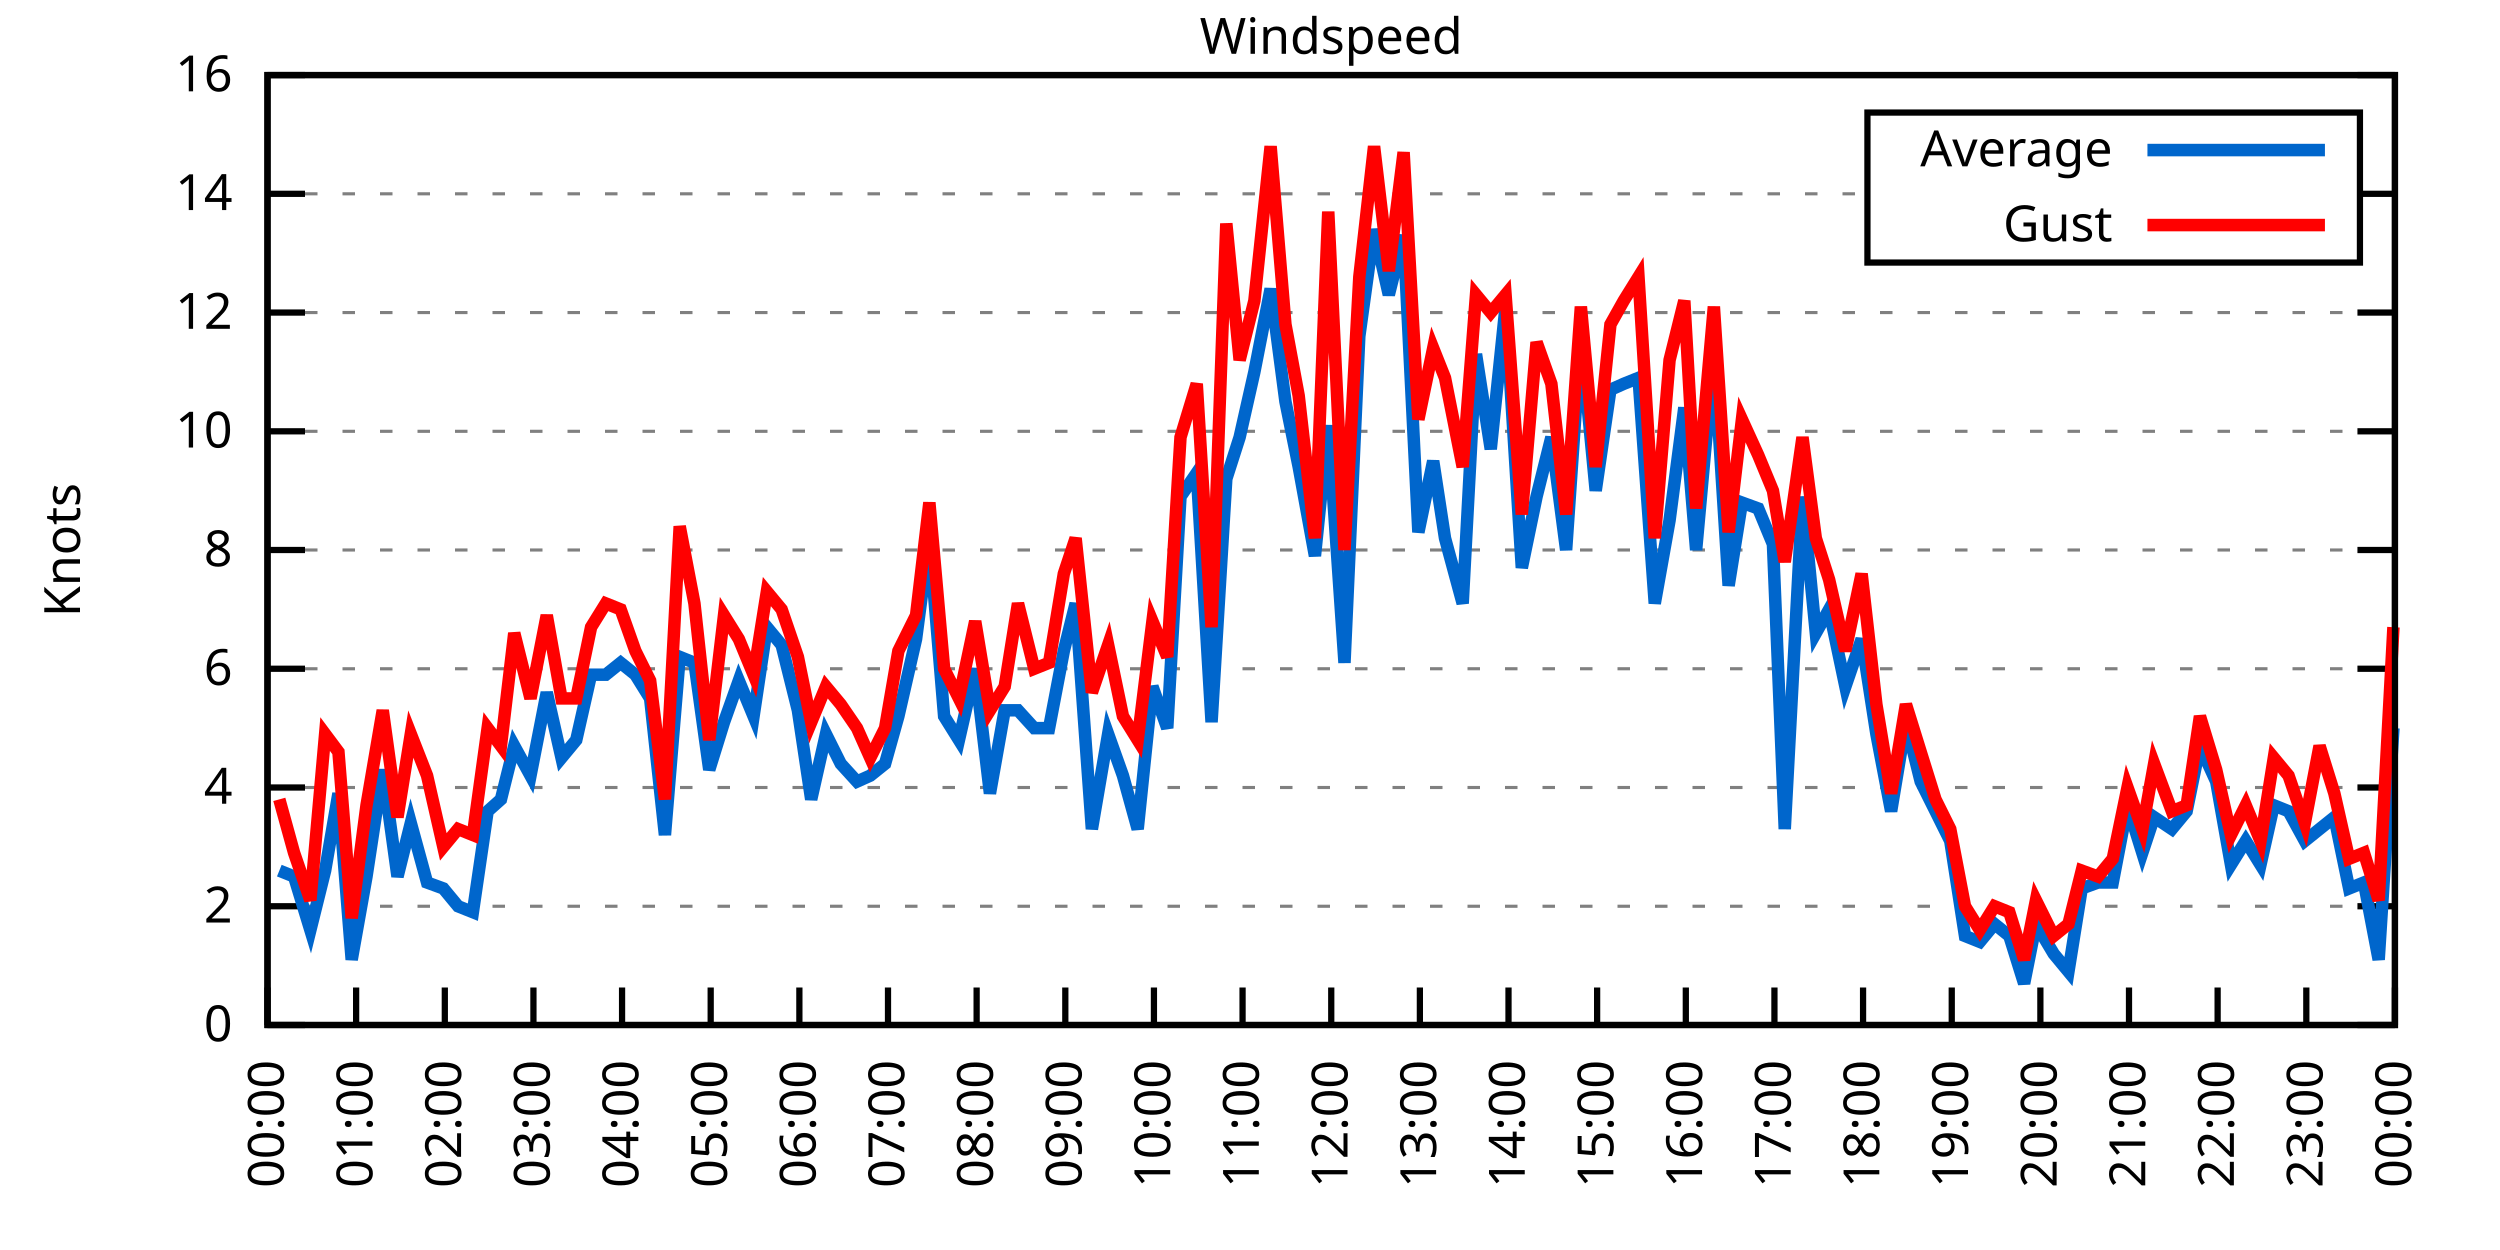
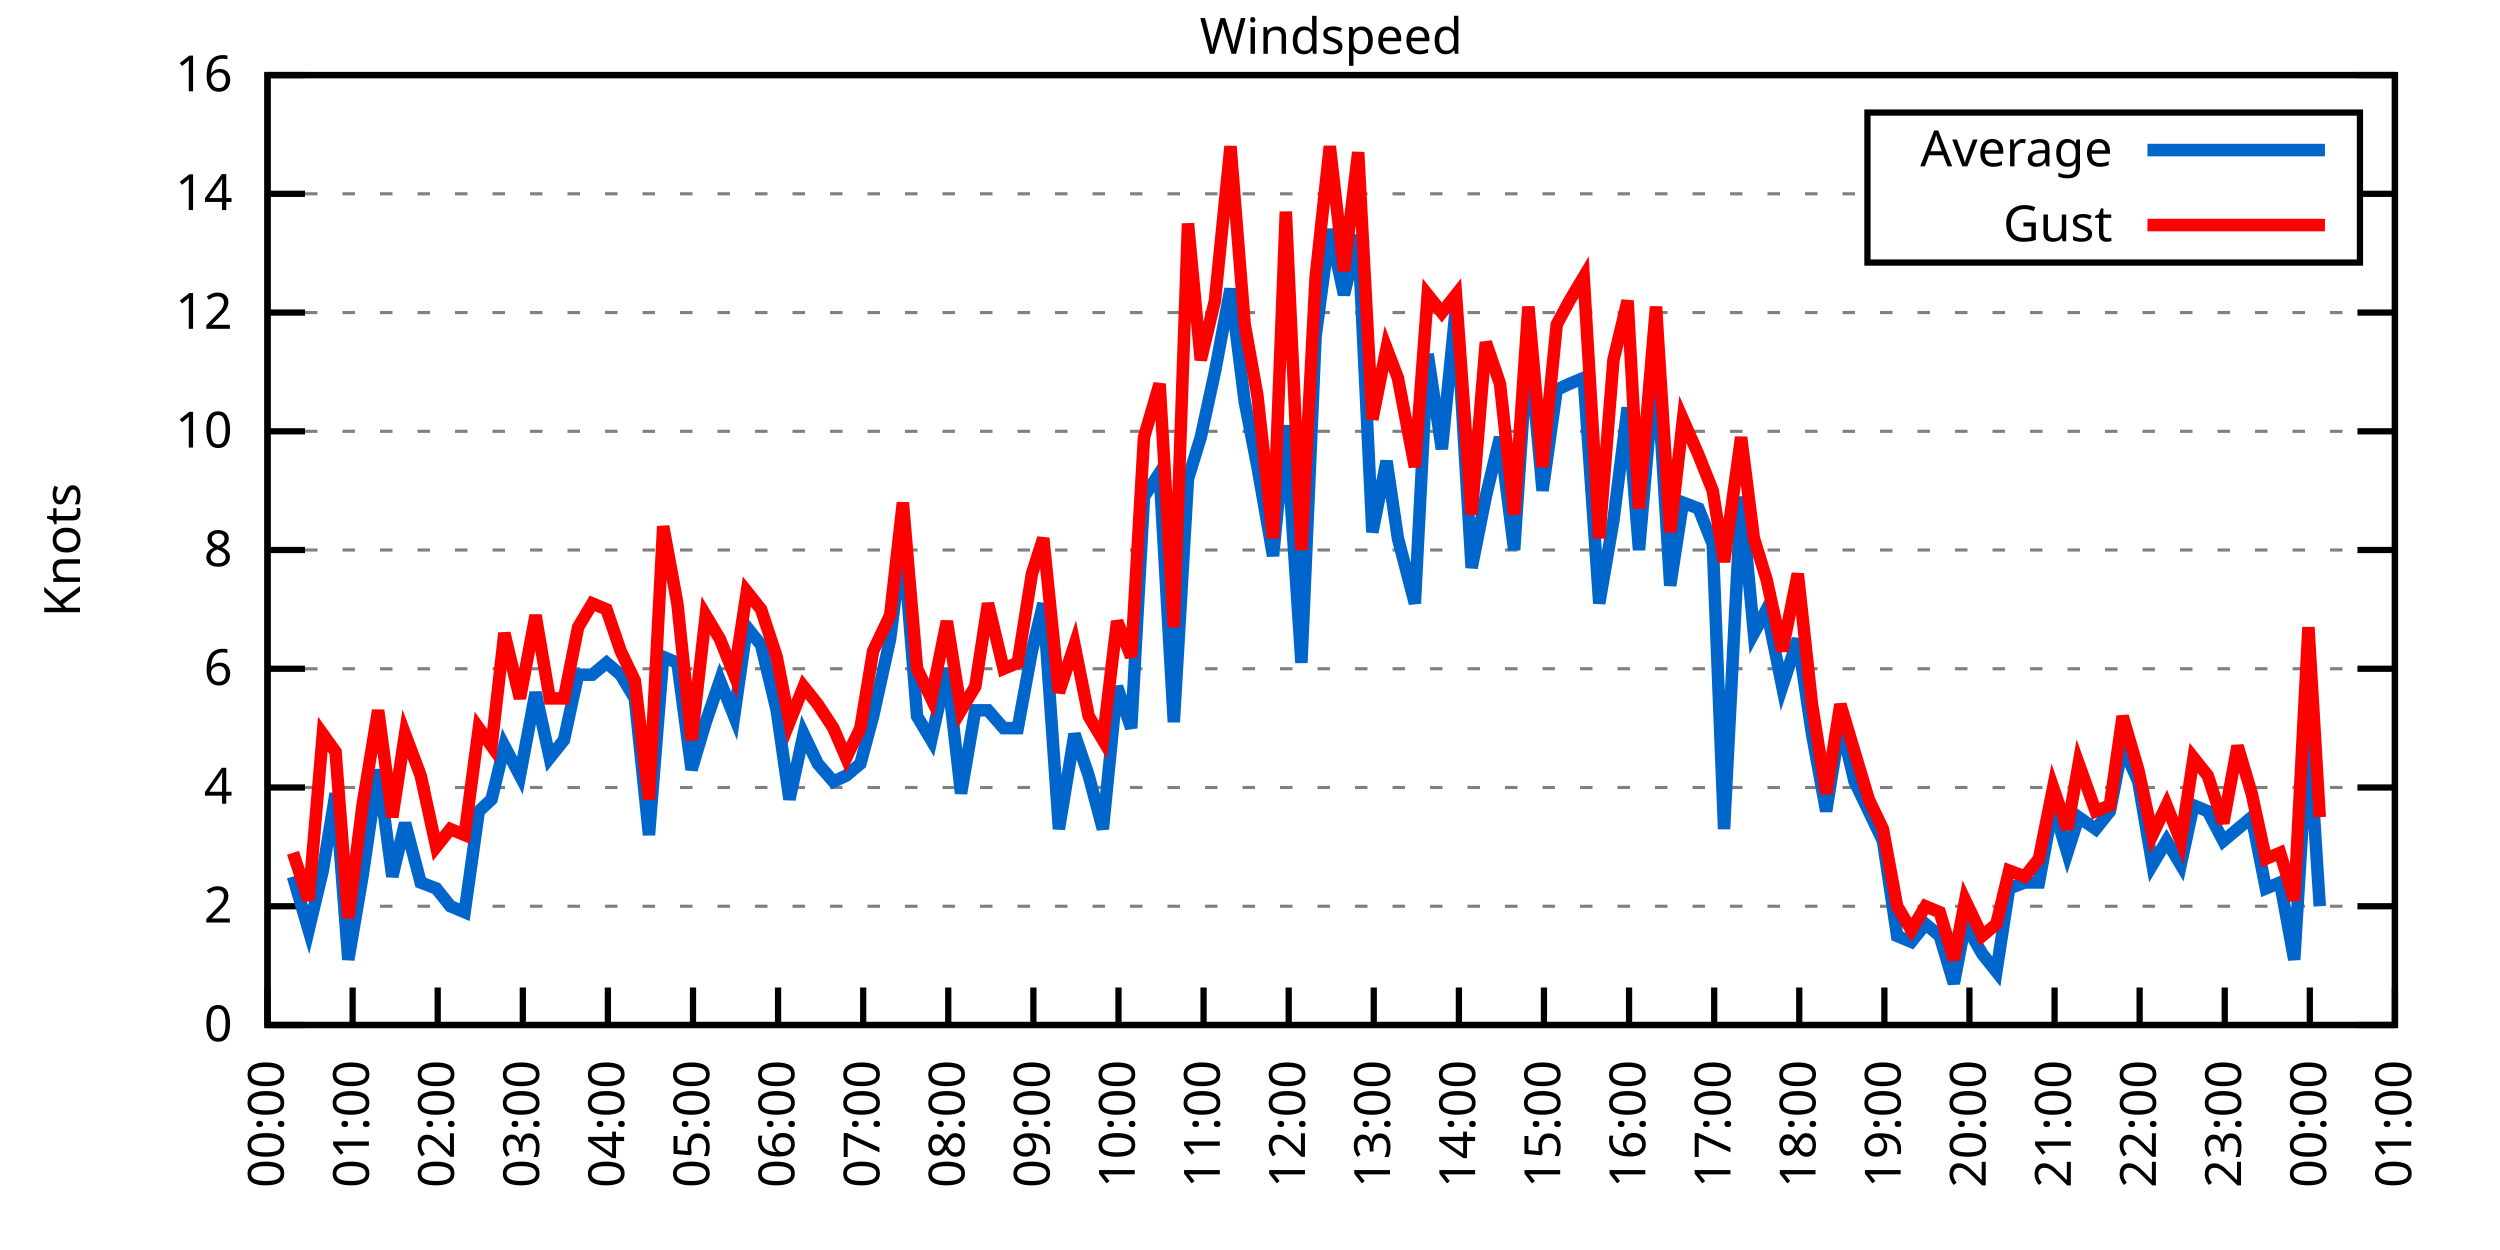
<svg xmlns="http://www.w3.org/2000/svg" xmlns:xlink="http://www.w3.org/1999/xlink" width="400" height="200" viewBox="0 0 400 200">
  <g id="gnuplot_canvas">
    <rect x="0" y="0" width="400" height="200" fill="none" />
    <defs>
      <circle id="gpDot" r="0.5" stroke-width="0.5" stroke="currentColor" />
      <path id="gpPt0" stroke-width="0.333" stroke="currentColor" d="M-1,0 h2 M0,-1 v2" />
      <path id="gpPt1" stroke-width="0.333" stroke="currentColor" d="M-1,-1 L1,1 M1,-1 L-1,1" />
      <path id="gpPt2" stroke-width="0.333" stroke="currentColor" d="M-1,0 L1,0 M0,-1 L0,1 M-1,-1 L1,1 M-1,1 L1,-1" />
      <rect id="gpPt3" stroke-width="0.333" stroke="currentColor" x="-1" y="-1" width="2" height="2" />
      <rect id="gpPt4" stroke-width="0.333" stroke="currentColor" fill="currentColor" x="-1" y="-1" width="2" height="2" />
      <circle id="gpPt5" stroke-width="0.333" stroke="currentColor" cx="0" cy="0" r="1" />
      <use xlink:href="#gpPt5" id="gpPt6" fill="currentColor" stroke="none" />
      <path id="gpPt7" stroke-width="0.333" stroke="currentColor" d="M0,-1.33 L-1.33,0.67 L1.33,0.67 z" />
      <use xlink:href="#gpPt7" id="gpPt8" fill="currentColor" stroke="none" />
      <use xlink:href="#gpPt7" id="gpPt9" stroke="currentColor" transform="rotate(180)" />
      <use xlink:href="#gpPt9" id="gpPt10" fill="currentColor" stroke="none" />
      <use xlink:href="#gpPt3" id="gpPt11" stroke="currentColor" transform="rotate(45)" />
      <use xlink:href="#gpPt11" id="gpPt12" fill="currentColor" stroke="none" />
      <path id="gpPt13" stroke-width="0.333" stroke="currentColor" d="M0,1.330 L1.265,0.411 L0.782,-1.067 L-0.782,-1.076 L-1.265,0.411 z" />
      <use xlink:href="#gpPt13" id="gpPt14" fill="currentColor" stroke="none" />
      <filter id="textbox" filterUnits="objectBoundingBox" x="0" y="0" height="1" width="1">
        <feFlood flood-color="white" flood-opacity="1" result="bgnd" />
        <feComposite in="SourceGraphic" in2="bgnd" operator="atop" />
      </filter>
      <filter id="greybox" filterUnits="objectBoundingBox" x="0" y="0" height="1" width="1">
        <feFlood flood-color="lightgrey" flood-opacity="1" result="grey" />
        <feComposite in="SourceGraphic" in2="grey" operator="atop" />
      </filter>
    </defs>
    <g fill="none" color="white" stroke="currentColor" stroke-width="1.00" stroke-linecap="butt" stroke-linejoin="miter">
</g>
    <g fill="none" color="black" stroke="currentColor" stroke-width="1.00" stroke-linecap="butt" stroke-linejoin="miter">
      <g stroke="none" shape-rendering="crispEdges">
        <polygon fill="rgb(255, 255, 255)" points="42.80,164.00 383.18,164.00 383.18,12.02 42.80,12.02 " />
      </g>
    </g>
    <g fill="none" color="black" stroke="currentColor" stroke-width="1.00" stroke-linecap="butt" stroke-linejoin="miter">
</g>
    <g fill="none" color="black" stroke="black" stroke-width="0.50" stroke-linecap="butt" stroke-linejoin="miter">
</g>
    <g fill="none" color="gray" stroke="currentColor" stroke-width="0.50" stroke-linecap="butt" stroke-linejoin="miter">
      <path stroke="gray" stroke-dasharray="2,4" class="gridline" d="M42.80,164.00 L383.19,164.00  " />
    </g>
    <g fill="none" color="gray" stroke="gray" stroke-width="1.00" stroke-linecap="butt" stroke-linejoin="miter">
</g>
    <g fill="none" color="black" stroke="currentColor" stroke-width="1.00" stroke-linecap="butt" stroke-linejoin="miter">
      <path stroke="black" d="M42.80,164.00 L48.80,164.00 M383.19,164.00 L377.19,164.00  " />
      <g transform="translate(37.20,166.60)" stroke="none" fill="black" font-family="Sans" font-size="8.00" text-anchor="end">
        <text>
          <tspan font-family="Sans"> 0</tspan>
        </text>
      </g>
    </g>
    <g fill="none" color="black" stroke="currentColor" stroke-width="1.00" stroke-linecap="butt" stroke-linejoin="miter">
</g>
    <g fill="none" color="black" stroke="black" stroke-width="0.50" stroke-linecap="butt" stroke-linejoin="miter">
</g>
    <g fill="none" color="gray" stroke="currentColor" stroke-width="0.50" stroke-linecap="butt" stroke-linejoin="miter">
      <path stroke="gray" stroke-dasharray="2,4" class="gridline" d="M42.80,145.00 L383.19,145.00  " />
    </g>
    <g fill="none" color="gray" stroke="gray" stroke-width="1.00" stroke-linecap="butt" stroke-linejoin="miter">
</g>
    <g fill="none" color="black" stroke="currentColor" stroke-width="1.00" stroke-linecap="butt" stroke-linejoin="miter">
      <path stroke="black" d="M42.80,145.00 L48.80,145.00 M383.19,145.00 L377.19,145.00  " />
      <g transform="translate(37.20,147.60)" stroke="none" fill="black" font-family="Sans" font-size="8.00" text-anchor="end">
        <text>
          <tspan font-family="Sans"> 2</tspan>
        </text>
      </g>
    </g>
    <g fill="none" color="black" stroke="currentColor" stroke-width="1.00" stroke-linecap="butt" stroke-linejoin="miter">
</g>
    <g fill="none" color="black" stroke="black" stroke-width="0.50" stroke-linecap="butt" stroke-linejoin="miter">
</g>
    <g fill="none" color="gray" stroke="currentColor" stroke-width="0.50" stroke-linecap="butt" stroke-linejoin="miter">
      <path stroke="gray" stroke-dasharray="2,4" class="gridline" d="M42.80,126.00 L383.19,126.00  " />
    </g>
    <g fill="none" color="gray" stroke="gray" stroke-width="1.00" stroke-linecap="butt" stroke-linejoin="miter">
</g>
    <g fill="none" color="black" stroke="currentColor" stroke-width="1.00" stroke-linecap="butt" stroke-linejoin="miter">
      <path stroke="black" d="M42.80,126.00 L48.80,126.00 M383.19,126.00 L377.19,126.00  " />
      <g transform="translate(37.20,128.60)" stroke="none" fill="black" font-family="Sans" font-size="8.00" text-anchor="end">
        <text>
          <tspan font-family="Sans"> 4</tspan>
        </text>
      </g>
    </g>
    <g fill="none" color="black" stroke="currentColor" stroke-width="1.00" stroke-linecap="butt" stroke-linejoin="miter">
</g>
    <g fill="none" color="black" stroke="black" stroke-width="0.50" stroke-linecap="butt" stroke-linejoin="miter">
</g>
    <g fill="none" color="gray" stroke="currentColor" stroke-width="0.50" stroke-linecap="butt" stroke-linejoin="miter">
      <path stroke="gray" stroke-dasharray="2,4" class="gridline" d="M42.80,107.00 L383.19,107.00  " />
    </g>
    <g fill="none" color="gray" stroke="gray" stroke-width="1.00" stroke-linecap="butt" stroke-linejoin="miter">
</g>
    <g fill="none" color="black" stroke="currentColor" stroke-width="1.00" stroke-linecap="butt" stroke-linejoin="miter">
      <path stroke="black" d="M42.80,107.00 L48.80,107.00 M383.19,107.00 L377.19,107.00  " />
      <g transform="translate(37.20,109.60)" stroke="none" fill="black" font-family="Sans" font-size="8.00" text-anchor="end">
        <text>
          <tspan font-family="Sans"> 6</tspan>
        </text>
      </g>
    </g>
    <g fill="none" color="black" stroke="currentColor" stroke-width="1.00" stroke-linecap="butt" stroke-linejoin="miter">
</g>
    <g fill="none" color="black" stroke="black" stroke-width="0.50" stroke-linecap="butt" stroke-linejoin="miter">
</g>
    <g fill="none" color="gray" stroke="currentColor" stroke-width="0.50" stroke-linecap="butt" stroke-linejoin="miter">
      <path stroke="gray" stroke-dasharray="2,4" class="gridline" d="M42.80,88.00 L383.19,88.00  " />
    </g>
    <g fill="none" color="gray" stroke="gray" stroke-width="1.00" stroke-linecap="butt" stroke-linejoin="miter">
</g>
    <g fill="none" color="black" stroke="currentColor" stroke-width="1.00" stroke-linecap="butt" stroke-linejoin="miter">
      <path stroke="black" d="M42.80,88.00 L48.80,88.00 M383.19,88.00 L377.19,88.00  " />
      <g transform="translate(37.20,90.60)" stroke="none" fill="black" font-family="Sans" font-size="8.00" text-anchor="end">
        <text>
          <tspan font-family="Sans"> 8</tspan>
        </text>
      </g>
    </g>
    <g fill="none" color="black" stroke="currentColor" stroke-width="1.00" stroke-linecap="butt" stroke-linejoin="miter">
</g>
    <g fill="none" color="black" stroke="black" stroke-width="0.50" stroke-linecap="butt" stroke-linejoin="miter">
</g>
    <g fill="none" color="gray" stroke="currentColor" stroke-width="0.50" stroke-linecap="butt" stroke-linejoin="miter">
      <path stroke="gray" stroke-dasharray="2,4" class="gridline" d="M42.80,69.01 L383.19,69.01  " />
    </g>
    <g fill="none" color="gray" stroke="gray" stroke-width="1.00" stroke-linecap="butt" stroke-linejoin="miter">
</g>
    <g fill="none" color="black" stroke="currentColor" stroke-width="1.00" stroke-linecap="butt" stroke-linejoin="miter">
      <path stroke="black" d="M42.80,69.01 L48.80,69.01 M383.19,69.01 L377.19,69.01  " />
      <g transform="translate(37.20,71.61)" stroke="none" fill="black" font-family="Sans" font-size="8.00" text-anchor="end">
        <text>
          <tspan font-family="Sans"> 10</tspan>
        </text>
      </g>
    </g>
    <g fill="none" color="black" stroke="currentColor" stroke-width="1.00" stroke-linecap="butt" stroke-linejoin="miter">
</g>
    <g fill="none" color="black" stroke="black" stroke-width="0.50" stroke-linecap="butt" stroke-linejoin="miter">
</g>
    <g fill="none" color="gray" stroke="currentColor" stroke-width="0.50" stroke-linecap="butt" stroke-linejoin="miter">
      <path stroke="gray" stroke-dasharray="2,4" class="gridline" d="M42.80,50.01 L383.19,50.01  " />
    </g>
    <g fill="none" color="gray" stroke="gray" stroke-width="1.00" stroke-linecap="butt" stroke-linejoin="miter">
</g>
    <g fill="none" color="black" stroke="currentColor" stroke-width="1.00" stroke-linecap="butt" stroke-linejoin="miter">
      <path stroke="black" d="M42.80,50.01 L48.80,50.01 M383.19,50.01 L377.19,50.01  " />
      <g transform="translate(37.20,52.61)" stroke="none" fill="black" font-family="Sans" font-size="8.00" text-anchor="end">
        <text>
          <tspan font-family="Sans"> 12</tspan>
        </text>
      </g>
    </g>
    <g fill="none" color="black" stroke="currentColor" stroke-width="1.00" stroke-linecap="butt" stroke-linejoin="miter">
</g>
    <g fill="none" color="black" stroke="black" stroke-width="0.50" stroke-linecap="butt" stroke-linejoin="miter">
</g>
    <g fill="none" color="gray" stroke="currentColor" stroke-width="0.50" stroke-linecap="butt" stroke-linejoin="miter">
      <path stroke="gray" stroke-dasharray="2,4" class="gridline" d="M42.80,31.01 L298.79,31.01 M377.59,31.01 L383.19,31.01  " />
    </g>
    <g fill="none" color="gray" stroke="gray" stroke-width="1.00" stroke-linecap="butt" stroke-linejoin="miter">
</g>
    <g fill="none" color="black" stroke="currentColor" stroke-width="1.00" stroke-linecap="butt" stroke-linejoin="miter">
      <path stroke="black" d="M42.80,31.01 L48.80,31.01 M383.19,31.01 L377.19,31.01  " />
      <g transform="translate(37.20,33.61)" stroke="none" fill="black" font-family="Sans" font-size="8.00" text-anchor="end">
        <text>
          <tspan font-family="Sans"> 14</tspan>
        </text>
      </g>
    </g>
    <g fill="none" color="black" stroke="currentColor" stroke-width="1.00" stroke-linecap="butt" stroke-linejoin="miter">
</g>
    <g fill="none" color="black" stroke="black" stroke-width="0.50" stroke-linecap="butt" stroke-linejoin="miter">
</g>
    <g fill="none" color="gray" stroke="currentColor" stroke-width="0.50" stroke-linecap="butt" stroke-linejoin="miter">
      <path stroke="gray" stroke-dasharray="2,4" class="gridline" d="M42.80,12.01 L383.19,12.01  " />
    </g>
    <g fill="none" color="gray" stroke="gray" stroke-width="1.00" stroke-linecap="butt" stroke-linejoin="miter">
</g>
    <g fill="none" color="black" stroke="currentColor" stroke-width="1.00" stroke-linecap="butt" stroke-linejoin="miter">
      <path stroke="black" d="M42.80,12.01 L48.80,12.01 M383.19,12.01 L377.19,12.01  " />
      <g transform="translate(37.20,14.61)" stroke="none" fill="black" font-family="Sans" font-size="8.00" text-anchor="end">
        <text>
          <tspan font-family="Sans"> 16</tspan>
        </text>
      </g>
    </g>
    <g fill="none" color="black" stroke="currentColor" stroke-width="1.00" stroke-linecap="butt" stroke-linejoin="miter">
      <path stroke="black" d="M42.80,164.00 L42.80,158.00  " />
      <g transform="translate(45.40,169.60) rotate(270.00)" stroke="none" fill="black" font-family="Sans" font-size="8.00" text-anchor="end">
        <text>
          <tspan font-family="Sans">00:00</tspan>
        </text>
      </g>
    </g>
    <g fill="none" color="black" stroke="currentColor" stroke-width="1.00" stroke-linecap="butt" stroke-linejoin="miter">
-       <path stroke="black" d="M56.98,164.00 L56.98,158.00  " />
-       <g transform="translate(59.58,169.60) rotate(270.00)" stroke="none" fill="black" font-family="Sans" font-size="8.00" text-anchor="end">
+       <path stroke="black" d="M56.42,164.00 L56.42,158.00  " />
+       <g transform="translate(59.02,169.60) rotate(270.00)" stroke="none" fill="black" font-family="Sans" font-size="8.00" text-anchor="end">
        <text>
          <tspan font-family="Sans">01:00</tspan>
        </text>
      </g>
    </g>
    <g fill="none" color="black" stroke="currentColor" stroke-width="1.00" stroke-linecap="butt" stroke-linejoin="miter">
-       <path stroke="black" d="M71.17,164.00 L71.17,158.00  " />
-       <g transform="translate(73.77,169.60) rotate(270.00)" stroke="none" fill="black" font-family="Sans" font-size="8.00" text-anchor="end">
+       <path stroke="black" d="M70.03,164.00 L70.03,158.00  " />
+       <g transform="translate(72.63,169.60) rotate(270.00)" stroke="none" fill="black" font-family="Sans" font-size="8.00" text-anchor="end">
        <text>
          <tspan font-family="Sans">02:00</tspan>
        </text>
      </g>
    </g>
    <g fill="none" color="black" stroke="currentColor" stroke-width="1.00" stroke-linecap="butt" stroke-linejoin="miter">
-       <path stroke="black" d="M85.35,164.00 L85.35,158.00  " />
-       <g transform="translate(87.95,169.60) rotate(270.00)" stroke="none" fill="black" font-family="Sans" font-size="8.00" text-anchor="end">
+       <path stroke="black" d="M83.65,164.00 L83.65,158.00  " />
+       <g transform="translate(86.25,169.60) rotate(270.00)" stroke="none" fill="black" font-family="Sans" font-size="8.00" text-anchor="end">
        <text>
          <tspan font-family="Sans">03:00</tspan>
        </text>
      </g>
    </g>
    <g fill="none" color="black" stroke="currentColor" stroke-width="1.00" stroke-linecap="butt" stroke-linejoin="miter">
-       <path stroke="black" d="M99.53,164.00 L99.53,158.00  " />
-       <g transform="translate(102.13,169.60) rotate(270.00)" stroke="none" fill="black" font-family="Sans" font-size="8.00" text-anchor="end">
+       <path stroke="black" d="M97.26,164.00 L97.26,158.00  " />
+       <g transform="translate(99.86,169.60) rotate(270.00)" stroke="none" fill="black" font-family="Sans" font-size="8.00" text-anchor="end">
        <text>
          <tspan font-family="Sans">04:00</tspan>
        </text>
      </g>
    </g>
    <g fill="none" color="black" stroke="currentColor" stroke-width="1.00" stroke-linecap="butt" stroke-linejoin="miter">
-       <path stroke="black" d="M113.71,164.00 L113.71,158.00  " />
-       <g transform="translate(116.31,169.60) rotate(270.00)" stroke="none" fill="black" font-family="Sans" font-size="8.00" text-anchor="end">
+       <path stroke="black" d="M110.88,164.00 L110.88,158.00  " />
+       <g transform="translate(113.48,169.60) rotate(270.00)" stroke="none" fill="black" font-family="Sans" font-size="8.00" text-anchor="end">
        <text>
          <tspan font-family="Sans">05:00</tspan>
        </text>
      </g>
    </g>
    <g fill="none" color="black" stroke="currentColor" stroke-width="1.00" stroke-linecap="butt" stroke-linejoin="miter">
-       <path stroke="black" d="M127.90,164.00 L127.90,158.00  " />
-       <g transform="translate(130.50,169.60) rotate(270.00)" stroke="none" fill="black" font-family="Sans" font-size="8.00" text-anchor="end">
+       <path stroke="black" d="M124.49,164.00 L124.49,158.00  " />
+       <g transform="translate(127.09,169.60) rotate(270.00)" stroke="none" fill="black" font-family="Sans" font-size="8.00" text-anchor="end">
        <text>
          <tspan font-family="Sans">06:00</tspan>
        </text>
      </g>
    </g>
    <g fill="none" color="black" stroke="currentColor" stroke-width="1.00" stroke-linecap="butt" stroke-linejoin="miter">
-       <path stroke="black" d="M142.08,164.00 L142.08,158.00  " />
-       <g transform="translate(144.68,169.60) rotate(270.00)" stroke="none" fill="black" font-family="Sans" font-size="8.00" text-anchor="end">
+       <path stroke="black" d="M138.11,164.00 L138.11,158.00  " />
+       <g transform="translate(140.71,169.60) rotate(270.00)" stroke="none" fill="black" font-family="Sans" font-size="8.00" text-anchor="end">
        <text>
          <tspan font-family="Sans">07:00</tspan>
        </text>
      </g>
    </g>
    <g fill="none" color="black" stroke="currentColor" stroke-width="1.00" stroke-linecap="butt" stroke-linejoin="miter">
-       <path stroke="black" d="M156.26,164.00 L156.26,158.00  " />
-       <g transform="translate(158.86,169.60) rotate(270.00)" stroke="none" fill="black" font-family="Sans" font-size="8.00" text-anchor="end">
+       <path stroke="black" d="M151.72,164.00 L151.72,158.00  " />
+       <g transform="translate(154.32,169.60) rotate(270.00)" stroke="none" fill="black" font-family="Sans" font-size="8.00" text-anchor="end">
        <text>
          <tspan font-family="Sans">08:00</tspan>
        </text>
      </g>
    </g>
    <g fill="none" color="black" stroke="currentColor" stroke-width="1.00" stroke-linecap="butt" stroke-linejoin="miter">
-       <path stroke="black" d="M170.45,164.00 L170.45,158.00  " />
-       <g transform="translate(173.05,169.60) rotate(270.00)" stroke="none" fill="black" font-family="Sans" font-size="8.00" text-anchor="end">
+       <path stroke="black" d="M165.34,164.00 L165.34,158.00  " />
+       <g transform="translate(167.94,169.60) rotate(270.00)" stroke="none" fill="black" font-family="Sans" font-size="8.00" text-anchor="end">
        <text>
          <tspan font-family="Sans">09:00</tspan>
        </text>
      </g>
    </g>
    <g fill="none" color="black" stroke="currentColor" stroke-width="1.00" stroke-linecap="butt" stroke-linejoin="miter">
-       <path stroke="black" d="M184.63,164.00 L184.63,158.00  " />
-       <g transform="translate(187.23,169.60) rotate(270.00)" stroke="none" fill="black" font-family="Sans" font-size="8.00" text-anchor="end">
+       <path stroke="black" d="M178.96,164.00 L178.96,158.00  " />
+       <g transform="translate(181.56,169.60) rotate(270.00)" stroke="none" fill="black" font-family="Sans" font-size="8.00" text-anchor="end">
        <text>
          <tspan font-family="Sans">10:00</tspan>
        </text>
      </g>
    </g>
    <g fill="none" color="black" stroke="currentColor" stroke-width="1.00" stroke-linecap="butt" stroke-linejoin="miter">
-       <path stroke="black" d="M198.81,164.00 L198.81,158.00  " />
-       <g transform="translate(201.41,169.60) rotate(270.00)" stroke="none" fill="black" font-family="Sans" font-size="8.00" text-anchor="end">
+       <path stroke="black" d="M192.57,164.00 L192.57,158.00  " />
+       <g transform="translate(195.17,169.60) rotate(270.00)" stroke="none" fill="black" font-family="Sans" font-size="8.00" text-anchor="end">
        <text>
          <tspan font-family="Sans">11:00</tspan>
        </text>
      </g>
    </g>
    <g fill="none" color="black" stroke="currentColor" stroke-width="1.00" stroke-linecap="butt" stroke-linejoin="miter">
-       <path stroke="black" d="M213.00,164.00 L213.00,158.00  " />
-       <g transform="translate(215.60,169.60) rotate(270.00)" stroke="none" fill="black" font-family="Sans" font-size="8.00" text-anchor="end">
+       <path stroke="black" d="M206.19,164.00 L206.19,158.00  " />
+       <g transform="translate(208.79,169.60) rotate(270.00)" stroke="none" fill="black" font-family="Sans" font-size="8.00" text-anchor="end">
        <text>
          <tspan font-family="Sans">12:00</tspan>
        </text>
      </g>
    </g>
    <g fill="none" color="black" stroke="currentColor" stroke-width="1.00" stroke-linecap="butt" stroke-linejoin="miter">
-       <path stroke="black" d="M227.18,164.00 L227.18,158.00  " />
-       <g transform="translate(229.78,169.60) rotate(270.00)" stroke="none" fill="black" font-family="Sans" font-size="8.00" text-anchor="end">
+       <path stroke="black" d="M219.80,164.00 L219.80,158.00  " />
+       <g transform="translate(222.40,169.60) rotate(270.00)" stroke="none" fill="black" font-family="Sans" font-size="8.00" text-anchor="end">
        <text>
          <tspan font-family="Sans">13:00</tspan>
        </text>
      </g>
    </g>
    <g fill="none" color="black" stroke="currentColor" stroke-width="1.00" stroke-linecap="butt" stroke-linejoin="miter">
-       <path stroke="black" d="M241.36,164.00 L241.36,158.00  " />
-       <g transform="translate(243.96,169.60) rotate(270.00)" stroke="none" fill="black" font-family="Sans" font-size="8.00" text-anchor="end">
+       <path stroke="black" d="M233.42,164.00 L233.42,158.00  " />
+       <g transform="translate(236.02,169.60) rotate(270.00)" stroke="none" fill="black" font-family="Sans" font-size="8.00" text-anchor="end">
        <text>
          <tspan font-family="Sans">14:00</tspan>
        </text>
      </g>
    </g>
    <g fill="none" color="black" stroke="currentColor" stroke-width="1.00" stroke-linecap="butt" stroke-linejoin="miter">
-       <path stroke="black" d="M255.54,164.00 L255.54,158.00  " />
-       <g transform="translate(258.14,169.60) rotate(270.00)" stroke="none" fill="black" font-family="Sans" font-size="8.00" text-anchor="end">
+       <path stroke="black" d="M247.03,164.00 L247.03,158.00  " />
+       <g transform="translate(249.63,169.60) rotate(270.00)" stroke="none" fill="black" font-family="Sans" font-size="8.00" text-anchor="end">
        <text>
          <tspan font-family="Sans">15:00</tspan>
        </text>
      </g>
    </g>
    <g fill="none" color="black" stroke="currentColor" stroke-width="1.00" stroke-linecap="butt" stroke-linejoin="miter">
-       <path stroke="black" d="M269.73,164.00 L269.73,158.00  " />
-       <g transform="translate(272.33,169.60) rotate(270.00)" stroke="none" fill="black" font-family="Sans" font-size="8.00" text-anchor="end">
+       <path stroke="black" d="M260.65,164.00 L260.65,158.00  " />
+       <g transform="translate(263.25,169.60) rotate(270.00)" stroke="none" fill="black" font-family="Sans" font-size="8.00" text-anchor="end">
        <text>
          <tspan font-family="Sans">16:00</tspan>
        </text>
      </g>
    </g>
    <g fill="none" color="black" stroke="currentColor" stroke-width="1.00" stroke-linecap="butt" stroke-linejoin="miter">
-       <path stroke="black" d="M283.91,164.00 L283.91,158.00  " />
-       <g transform="translate(286.51,169.60) rotate(270.00)" stroke="none" fill="black" font-family="Sans" font-size="8.00" text-anchor="end">
+       <path stroke="black" d="M274.27,164.00 L274.27,158.00  " />
+       <g transform="translate(276.87,169.60) rotate(270.00)" stroke="none" fill="black" font-family="Sans" font-size="8.00" text-anchor="end">
        <text>
          <tspan font-family="Sans">17:00</tspan>
        </text>
      </g>
    </g>
    <g fill="none" color="black" stroke="currentColor" stroke-width="1.00" stroke-linecap="butt" stroke-linejoin="miter">
-       <path stroke="black" d="M298.09,164.00 L298.09,158.00  " />
-       <g transform="translate(300.69,169.60) rotate(270.00)" stroke="none" fill="black" font-family="Sans" font-size="8.00" text-anchor="end">
+       <path stroke="black" d="M287.88,164.00 L287.88,158.00  " />
+       <g transform="translate(290.48,169.60) rotate(270.00)" stroke="none" fill="black" font-family="Sans" font-size="8.00" text-anchor="end">
        <text>
          <tspan font-family="Sans">18:00</tspan>
        </text>
      </g>
    </g>
    <g fill="none" color="black" stroke="currentColor" stroke-width="1.00" stroke-linecap="butt" stroke-linejoin="miter">
-       <path stroke="black" d="M312.28,164.00 L312.28,158.00  " />
-       <g transform="translate(314.88,169.60) rotate(270.00)" stroke="none" fill="black" font-family="Sans" font-size="8.00" text-anchor="end">
+       <path stroke="black" d="M301.50,164.00 L301.50,158.00  " />
+       <g transform="translate(304.10,169.60) rotate(270.00)" stroke="none" fill="black" font-family="Sans" font-size="8.00" text-anchor="end">
        <text>
          <tspan font-family="Sans">19:00</tspan>
        </text>
      </g>
    </g>
    <g fill="none" color="black" stroke="currentColor" stroke-width="1.00" stroke-linecap="butt" stroke-linejoin="miter">
-       <path stroke="black" d="M326.46,164.00 L326.46,158.00  " />
-       <g transform="translate(329.06,169.60) rotate(270.00)" stroke="none" fill="black" font-family="Sans" font-size="8.00" text-anchor="end">
+       <path stroke="black" d="M315.11,164.00 L315.11,158.00  " />
+       <g transform="translate(317.71,169.60) rotate(270.00)" stroke="none" fill="black" font-family="Sans" font-size="8.00" text-anchor="end">
        <text>
          <tspan font-family="Sans">20:00</tspan>
        </text>
      </g>
    </g>
    <g fill="none" color="black" stroke="currentColor" stroke-width="1.00" stroke-linecap="butt" stroke-linejoin="miter">
-       <path stroke="black" d="M340.64,164.00 L340.64,158.00  " />
-       <g transform="translate(343.24,169.60) rotate(270.00)" stroke="none" fill="black" font-family="Sans" font-size="8.00" text-anchor="end">
+       <path stroke="black" d="M328.73,164.00 L328.73,158.00  " />
+       <g transform="translate(331.33,169.60) rotate(270.00)" stroke="none" fill="black" font-family="Sans" font-size="8.00" text-anchor="end">
        <text>
          <tspan font-family="Sans">21:00</tspan>
        </text>
      </g>
    </g>
    <g fill="none" color="black" stroke="currentColor" stroke-width="1.00" stroke-linecap="butt" stroke-linejoin="miter">
-       <path stroke="black" d="M354.82,164.00 L354.82,158.00  " />
-       <g transform="translate(357.42,169.60) rotate(270.00)" stroke="none" fill="black" font-family="Sans" font-size="8.00" text-anchor="end">
+       <path stroke="black" d="M342.34,164.00 L342.34,158.00  " />
+       <g transform="translate(344.94,169.60) rotate(270.00)" stroke="none" fill="black" font-family="Sans" font-size="8.00" text-anchor="end">
        <text>
          <tspan font-family="Sans">22:00</tspan>
        </text>
      </g>
    </g>
    <g fill="none" color="black" stroke="currentColor" stroke-width="1.00" stroke-linecap="butt" stroke-linejoin="miter">
-       <path stroke="black" d="M369.01,164.00 L369.01,158.00  " />
-       <g transform="translate(371.61,169.60) rotate(270.00)" stroke="none" fill="black" font-family="Sans" font-size="8.00" text-anchor="end">
+       <path stroke="black" d="M355.96,164.00 L355.96,158.00  " />
+       <g transform="translate(358.56,169.60) rotate(270.00)" stroke="none" fill="black" font-family="Sans" font-size="8.00" text-anchor="end">
        <text>
          <tspan font-family="Sans">23:00</tspan>
+         </text>
+       </g>
+     </g>
+     <g fill="none" color="black" stroke="currentColor" stroke-width="1.00" stroke-linecap="butt" stroke-linejoin="miter">
+       <path stroke="black" d="M369.57,164.00 L369.57,158.00  " />
+       <g transform="translate(372.17,169.60) rotate(270.00)" stroke="none" fill="black" font-family="Sans" font-size="8.00" text-anchor="end">
+         <text>
+           <tspan font-family="Sans">00:00</tspan>
        </text>
      </g>
    </g>
    <g fill="none" color="black" stroke="currentColor" stroke-width="1.00" stroke-linecap="butt" stroke-linejoin="miter">
      <path stroke="black" d="M383.19,164.00 L383.19,158.00  " />
      <g transform="translate(385.79,169.60) rotate(270.00)" stroke="none" fill="black" font-family="Sans" font-size="8.00" text-anchor="end">
        <text>
-           <tspan font-family="Sans">00:00</tspan>
+           <tspan font-family="Sans">01:00</tspan>
        </text>
      </g>
    </g>
    <g fill="none" color="black" stroke="currentColor" stroke-width="1.00" stroke-linecap="butt" stroke-linejoin="miter">
</g>
    <g fill="none" color="black" stroke="currentColor" stroke-width="1.00" stroke-linecap="butt" stroke-linejoin="miter">
      <path stroke="black" d="M42.80,12.01 L42.80,164.00 L383.19,164.00 L383.19,12.01 L42.80,12.01 Z  " />
    </g>
    <g fill="none" color="black" stroke="currentColor" stroke-width="1.00" stroke-linecap="butt" stroke-linejoin="miter">
</g>
    <g fill="none" color="black" stroke="currentColor" stroke-width="1.00" stroke-linecap="butt" stroke-linejoin="miter">
      <path stroke="black" d="M298.79,42.01 L298.79,18.01 L377.59,18.01 L377.59,42.01 L298.79,42.01 Z  " />
    </g>
    <g id="Windspeed_plot_1">
      <g fill="none" color="white" stroke="black" stroke-width="2.00" stroke-linecap="butt" stroke-linejoin="miter">
</g>
      <g fill="none" color="black" stroke="currentColor" stroke-width="2.00" stroke-linecap="butt" stroke-linejoin="miter">
        <g transform="translate(337.99,26.61)" stroke="none" fill="black" font-family="Sans" font-size="8.00" text-anchor="end">
          <text>
            <tspan font-family="Sans">Average</tspan>
          </text>
        </g>
      </g>
      <g fill="none" color="black" stroke="currentColor" stroke-width="2.00" stroke-linecap="butt" stroke-linejoin="miter">
-         <path stroke="rgb(  0, 102, 204)" d="M343.59,24.01 L371.99,24.01 M44.69,139.30 L47.05,140.25 L49.66,148.80 L52.02,139.30 L54.15,126.95 L56.27,153.55   L58.64,140.25 L61.24,123.15 L63.60,140.25 L65.73,131.70 L68.33,141.20 L70.93,142.15 L73.29,145.00 L75.66,145.95   L78.02,129.80 L80.15,127.90 L82.28,119.35 L84.88,124.10 L87.48,110.80 L89.84,121.25 L92.20,118.40 L94.57,107.95   L96.93,107.95 L99.30,106.05 L101.66,107.95 L104.02,111.75 L106.39,133.60 L108.75,105.10 L111.11,106.05 L113.48,123.15   L115.84,115.55 L118.21,108.90 L120.57,114.60 L122.70,100.35 L125.06,103.20 L127.66,113.65 L129.79,127.90 L132.15,117.45   L134.52,122.20 L137.12,125.05 L139.24,124.10 L141.61,122.20 L143.74,114.60 L146.57,102.25 L148.70,86.11 L151.06,114.60   L153.43,118.40 L156.03,107.00 L158.39,126.95 L160.75,113.65 L162.88,113.65 L165.48,116.50 L167.85,116.50 L170.21,104.15   L172.10,96.55 L174.70,132.65 L177.30,117.45 L179.67,124.10 L182.03,132.65 L184.39,109.85 L186.76,116.50 L188.88,79.46   L191.48,75.66 L193.85,115.55 L196.21,76.61 L198.34,69.96 L200.70,59.51 L203.30,46.21 L205.67,64.26 L207.79,74.71   L210.39,88.95 L212.52,68.06 L215.12,106.05 L217.49,53.81 L219.85,36.71 L222.21,47.16 L224.58,37.66 L226.94,85.16   L229.31,73.76 L231.20,86.11 L234.03,96.55 L236.16,56.66 L238.52,71.86 L240.89,49.06 L243.49,90.85 L245.85,79.46   L248.22,69.96 L250.58,88.00 L252.94,53.81 L255.31,78.51 L257.67,62.36 L259.80,61.41 L262.16,60.46 L264.76,96.55   L267.13,83.26 L269.49,65.21 L271.38,88.00 L274.22,56.66 L276.58,93.70 L278.71,80.41 L281.31,81.36 L283.67,87.06   L285.56,132.65 L288.40,79.46 L290.53,101.30 L292.66,97.50 L295.26,109.85 L297.86,102.25 L300.22,117.45 L302.58,129.80   L304.95,115.55 L307.31,125.05 L309.68,129.80 L312.04,134.55 L314.40,149.75 L316.77,150.70 L319.13,147.85 L321.49,149.75   L323.86,157.35 L325.75,147.85 L328.59,152.60 L330.95,155.45 L333.08,142.15 L335.68,141.20 L338.04,141.20 L340.40,128.85   L342.77,136.45 L344.66,130.75 L347.50,132.65 L349.86,129.80 L351.99,119.35 L354.59,125.05 L356.95,138.35 L359.32,134.55   L361.68,138.35 L363.81,128.85 L366.17,129.80 L368.77,134.55 L371.13,132.65 L373.50,130.75 L375.86,142.15 L378.23,141.20   L380.59,153.55 L382.95,116.50  " />
+         <path stroke="rgb(  0, 102, 204)" d="M343.59,24.01 L371.99,24.01 M46.88,140.25 L49.38,148.80 L51.65,139.30 L53.69,126.95 L55.73,153.55 L58.00,140.25   L60.50,123.15 L62.77,140.25 L64.81,131.70 L67.31,141.20 L69.80,142.15 L72.07,145.00 L74.34,145.95 L76.61,129.80   L78.65,127.90 L80.70,119.35 L83.19,124.10 L85.69,110.80 L87.96,121.25 L90.23,118.40 L92.50,107.95 L94.77,107.95   L97.04,106.05 L99.30,107.95 L101.57,111.75 L103.84,133.60 L106.11,105.10 L108.38,106.05 L110.65,123.15 L112.92,115.55   L115.19,108.90 L117.46,114.60 L119.50,100.35 L121.77,103.20 L124.27,113.65 L126.31,127.90 L128.58,117.45 L130.85,122.20   L133.34,125.05 L135.39,124.10 L137.66,122.20 L139.70,114.60 L142.42,102.25 L144.46,86.11 L146.73,114.60 L149.00,118.40   L151.50,107.00 L153.77,126.95 L156.04,113.65 L158.08,113.65 L160.57,116.50 L162.84,116.50 L165.11,104.15 L166.93,96.55   L169.43,132.65 L171.92,117.45 L174.19,124.10 L176.46,132.65 L178.73,109.85 L181.00,116.50 L183.04,79.46 L185.54,75.66   L187.81,115.55 L190.08,76.61 L192.12,69.96 L194.39,59.51 L196.88,46.21 L199.15,64.26 L201.19,74.71 L203.69,88.95   L205.73,68.06 L208.23,106.05 L210.50,53.81 L212.77,36.71 L215.04,47.16 L217.31,37.66 L219.58,85.16 L221.85,73.76   L223.66,86.11 L226.38,96.55 L228.43,56.66 L230.70,71.86 L232.96,49.06 L235.46,90.85 L237.73,79.46 L240.00,69.96   L242.27,88.00 L244.54,53.81 L246.81,78.51 L249.08,62.36 L251.12,61.41 L253.39,60.46 L255.88,96.55 L258.15,83.26   L260.42,65.21 L262.24,88.00 L264.96,56.66 L267.23,93.70 L269.27,80.41 L271.77,81.36 L274.04,87.06 L275.85,132.65   L278.58,79.46 L280.62,101.30 L282.66,97.50 L285.16,109.85 L287.65,102.25 L289.92,117.45 L292.19,129.80 L294.46,115.55   L296.73,125.05 L299.00,129.80 L301.27,134.55 L303.54,149.75 L305.81,150.70 L308.08,147.85 L310.35,149.75 L312.62,157.35   L314.43,147.85 L317.15,152.60 L319.42,155.45 L321.47,142.15 L323.96,141.20 L326.23,141.20 L328.50,128.85 L330.77,136.45   L332.59,130.75 L335.31,132.65 L337.58,129.80 L339.62,119.35 L342.12,125.05 L344.39,138.35 L346.65,134.55 L348.92,138.35   L350.97,128.85 L353.24,129.80 L355.73,134.55 L358.00,132.65 L360.27,130.75 L362.54,142.15 L364.81,141.20 L367.08,153.55   L369.35,116.50 L371.16,145.00  " />
      </g>
    </g>
    <g id="Windspeed_plot_2">
      <g fill="none" color="black" stroke="currentColor" stroke-width="2.00" stroke-linecap="butt" stroke-linejoin="miter">
        <g transform="translate(337.99,38.61)" stroke="none" fill="black" font-family="Sans" font-size="8.00" text-anchor="end">
          <text>
            <tspan font-family="Sans">Gust</tspan>
          </text>
        </g>
      </g>
      <g fill="none" color="black" stroke="currentColor" stroke-width="2.00" stroke-linecap="butt" stroke-linejoin="miter">
-         <path stroke="rgb(255,   0,   0)" d="M343.59,36.01 L371.99,36.01 M44.69,127.90 L47.05,136.45 L49.66,144.05 L52.02,117.45 L54.15,120.30 L56.27,146.90   L58.64,128.85 L61.24,113.65 L63.60,130.75 L65.73,117.45 L68.33,124.10 L70.93,135.50 L73.29,132.65 L75.66,133.60   L78.02,116.50 L80.15,119.35 L82.28,101.30 L84.88,111.75 L87.48,98.45 L89.84,111.75 L92.20,111.75 L94.57,100.35   L96.93,96.55 L99.30,97.50 L101.66,104.15 L104.02,108.90 L106.39,127.90 L108.75,84.21 L111.11,96.55 L113.48,118.40   L115.84,98.45 L118.21,102.25 L120.57,107.95 L122.70,94.65 L125.06,97.50 L127.66,105.10 L129.79,115.55 L132.15,109.85   L134.52,112.70 L137.12,116.50 L139.24,121.25 L141.61,116.50 L143.74,104.15 L146.57,98.45 L148.70,80.41 L151.06,107.00   L153.43,111.75 L156.03,99.40 L158.39,113.65 L160.75,109.85 L162.88,96.55 L165.48,107.00 L167.85,106.05 L170.21,91.80   L172.10,86.11 L174.70,110.80 L177.30,103.20 L179.67,114.60 L182.03,118.40 L184.39,99.40 L186.76,105.10 L188.88,69.96   L191.48,61.41 L193.85,100.35 L196.21,35.76 L198.34,57.61 L200.70,48.11 L203.30,23.41 L205.67,51.91 L207.79,63.31   L210.39,86.11 L212.52,33.86 L215.12,88.00 L217.49,44.31 L219.85,23.41 L222.21,43.36 L224.58,24.36 L226.94,67.11   L229.31,55.71 L231.20,60.46 L234.03,74.71 L236.16,47.16 L238.52,50.01 L240.89,47.16 L243.49,82.31 L245.85,54.76   L248.22,61.41 L250.58,82.31 L252.94,49.06 L255.31,74.71 L257.67,51.91 L259.80,48.11 L262.16,44.31 L264.76,86.11   L267.13,57.61 L269.49,48.11 L271.38,81.36 L274.22,49.06 L276.58,85.16 L278.71,67.11 L281.31,72.81 L283.67,78.51   L285.56,89.90 L288.40,69.96 L290.53,86.11 L292.66,92.75 L295.26,104.15 L297.86,91.80 L300.22,112.70 L302.58,126.95   L304.95,112.70 L307.31,120.30 L309.68,127.90 L312.04,132.65 L314.40,145.00 L316.77,148.80 L319.13,145.00 L321.49,145.95   L323.86,153.55 L325.75,144.05 L328.59,149.75 L330.95,147.85 L333.08,139.30 L335.68,140.25 L338.04,137.40 L340.40,126.00   L342.77,132.65 L344.66,122.20 L347.50,129.80 L349.86,128.85 L351.99,114.60 L354.59,123.15 L356.95,133.60 L359.32,128.85   L361.68,134.55 L363.81,121.25 L366.17,124.10 L368.77,131.70 L371.13,119.35 L373.50,126.95 L375.86,137.40 L378.23,136.45   L380.59,144.05 L382.95,100.35  " />
+         <path stroke="rgb(255,   0,   0)" d="M343.59,36.01 L371.99,36.01 M46.88,136.45 L49.38,144.05 L51.65,117.45 L53.69,120.30 L55.73,146.90 L58.00,128.85   L60.50,113.65 L62.77,130.75 L64.81,117.45 L67.31,124.10 L69.80,135.50 L72.07,132.65 L74.34,133.60 L76.61,116.50   L78.65,119.35 L80.70,101.30 L83.19,111.75 L85.69,98.45 L87.96,111.75 L90.23,111.75 L92.50,100.35 L94.77,96.55   L97.04,97.50 L99.30,104.15 L101.57,108.90 L103.84,127.90 L106.11,84.21 L108.38,96.55 L110.65,118.40 L112.92,98.45   L115.19,102.25 L117.46,107.95 L119.50,94.65 L121.77,97.50 L124.27,105.10 L126.31,115.55 L128.58,109.85 L130.85,112.70   L133.34,116.50 L135.39,121.25 L137.66,116.50 L139.70,104.15 L142.42,98.45 L144.46,80.41 L146.73,107.00 L149.00,111.75   L151.50,99.40 L153.77,113.65 L156.04,109.85 L158.08,96.55 L160.57,107.00 L162.84,106.05 L165.11,91.80 L166.93,86.11   L169.43,110.80 L171.92,103.20 L174.19,114.60 L176.46,118.40 L178.73,99.40 L181.00,105.10 L183.04,69.96 L185.54,61.41   L187.81,100.35 L190.08,35.76 L192.12,57.61 L194.39,48.11 L196.88,23.41 L199.15,51.91 L201.19,63.31 L203.69,86.11   L205.73,33.86 L208.23,88.00 L210.50,44.31 L212.77,23.41 L215.04,43.36 L217.31,24.36 L219.58,67.11 L221.85,55.71   L223.66,60.46 L226.38,74.71 L228.43,47.16 L230.70,50.01 L232.96,47.16 L235.46,82.31 L237.73,54.76 L240.00,61.41   L242.27,82.31 L244.54,49.06 L246.81,74.71 L249.08,51.91 L251.12,48.11 L253.39,44.31 L255.88,86.11 L258.15,57.61   L260.42,48.11 L262.24,81.36 L264.96,49.06 L267.23,85.16 L269.27,67.11 L271.77,72.81 L274.04,78.51 L275.85,89.90   L278.58,69.96 L280.62,86.11 L282.66,92.75 L285.16,104.15 L287.65,91.80 L289.92,112.70 L292.19,126.95 L294.46,112.70   L296.73,120.30 L299.00,127.90 L301.27,132.65 L303.54,145.00 L305.81,148.80 L308.08,145.00 L310.35,145.95 L312.62,153.55   L314.43,144.05 L317.15,149.75 L319.42,147.85 L321.47,139.30 L323.96,140.25 L326.23,137.40 L328.50,126.00 L330.77,132.65   L332.59,122.20 L335.31,129.80 L337.58,128.85 L339.62,114.60 L342.12,123.15 L344.39,133.60 L346.65,128.85 L348.92,134.55   L350.97,121.25 L353.24,124.10 L355.73,131.70 L358.00,119.35 L360.27,126.95 L362.54,137.40 L364.81,136.45 L367.08,144.05   L369.35,100.35 L371.16,130.75  " />
      </g>
    </g>
    <g fill="none" color="black" stroke="currentColor" stroke-width="2.00" stroke-linecap="butt" stroke-linejoin="miter">
</g>
    <g fill="none" color="black" stroke="black" stroke-width="1.00" stroke-linecap="butt" stroke-linejoin="miter">
</g>
    <g fill="none" color="black" stroke="currentColor" stroke-width="1.00" stroke-linecap="butt" stroke-linejoin="miter">
      <path stroke="black" d="M42.80,12.01 L42.80,164.00 L383.19,164.00 L383.19,12.01 L42.80,12.01 Z  " />
      <g transform="translate(12.80,88.01) rotate(270.00)" stroke="none" fill="black" font-family="Sans" font-size="8.00" text-anchor="middle">
        <text>
          <tspan font-family="Sans">Knots</tspan>
        </text>
      </g>
    </g>
    <g fill="none" color="black" stroke="currentColor" stroke-width="1.00" stroke-linecap="butt" stroke-linejoin="miter">
</g>
    <g fill="none" color="black" stroke="currentColor" stroke-width="1.00" stroke-linecap="butt" stroke-linejoin="miter">
      <g transform="translate(212.99,8.61)" stroke="none" fill="black" font-family="Sans" font-size="8.00" text-anchor="middle">
        <text>
          <tspan font-family="Sans">Windspeed</tspan>
        </text>
      </g>
    </g>
    <g fill="none" color="black" stroke="currentColor" stroke-width="1.00" stroke-linecap="butt" stroke-linejoin="miter">
</g>
  </g>
</svg>
